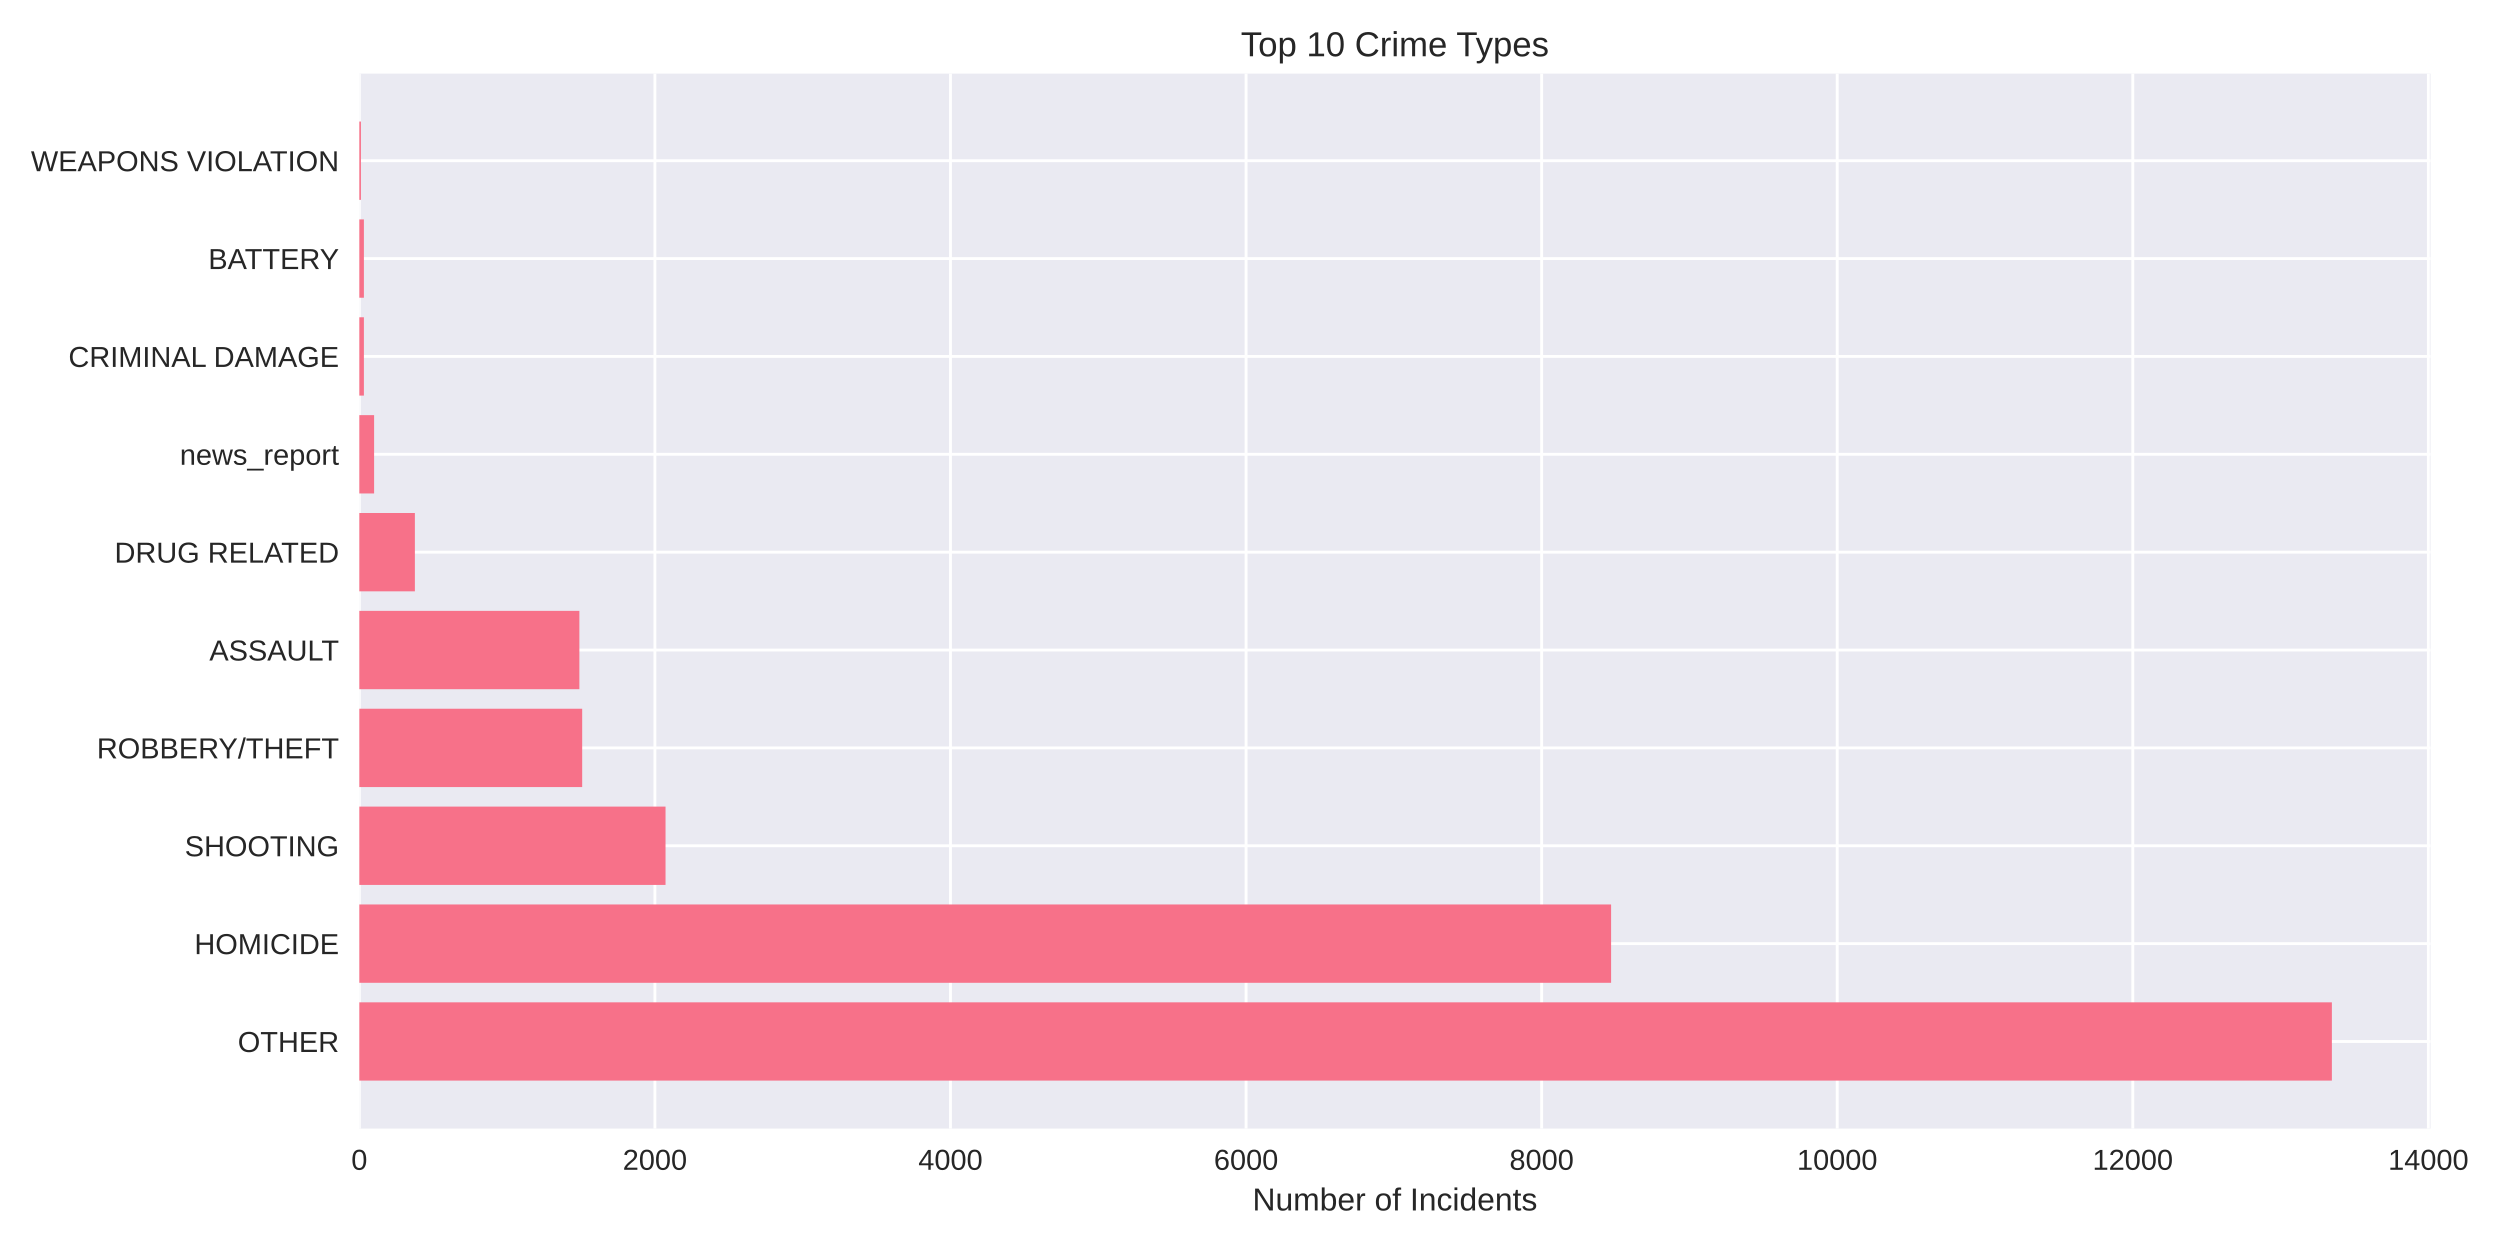
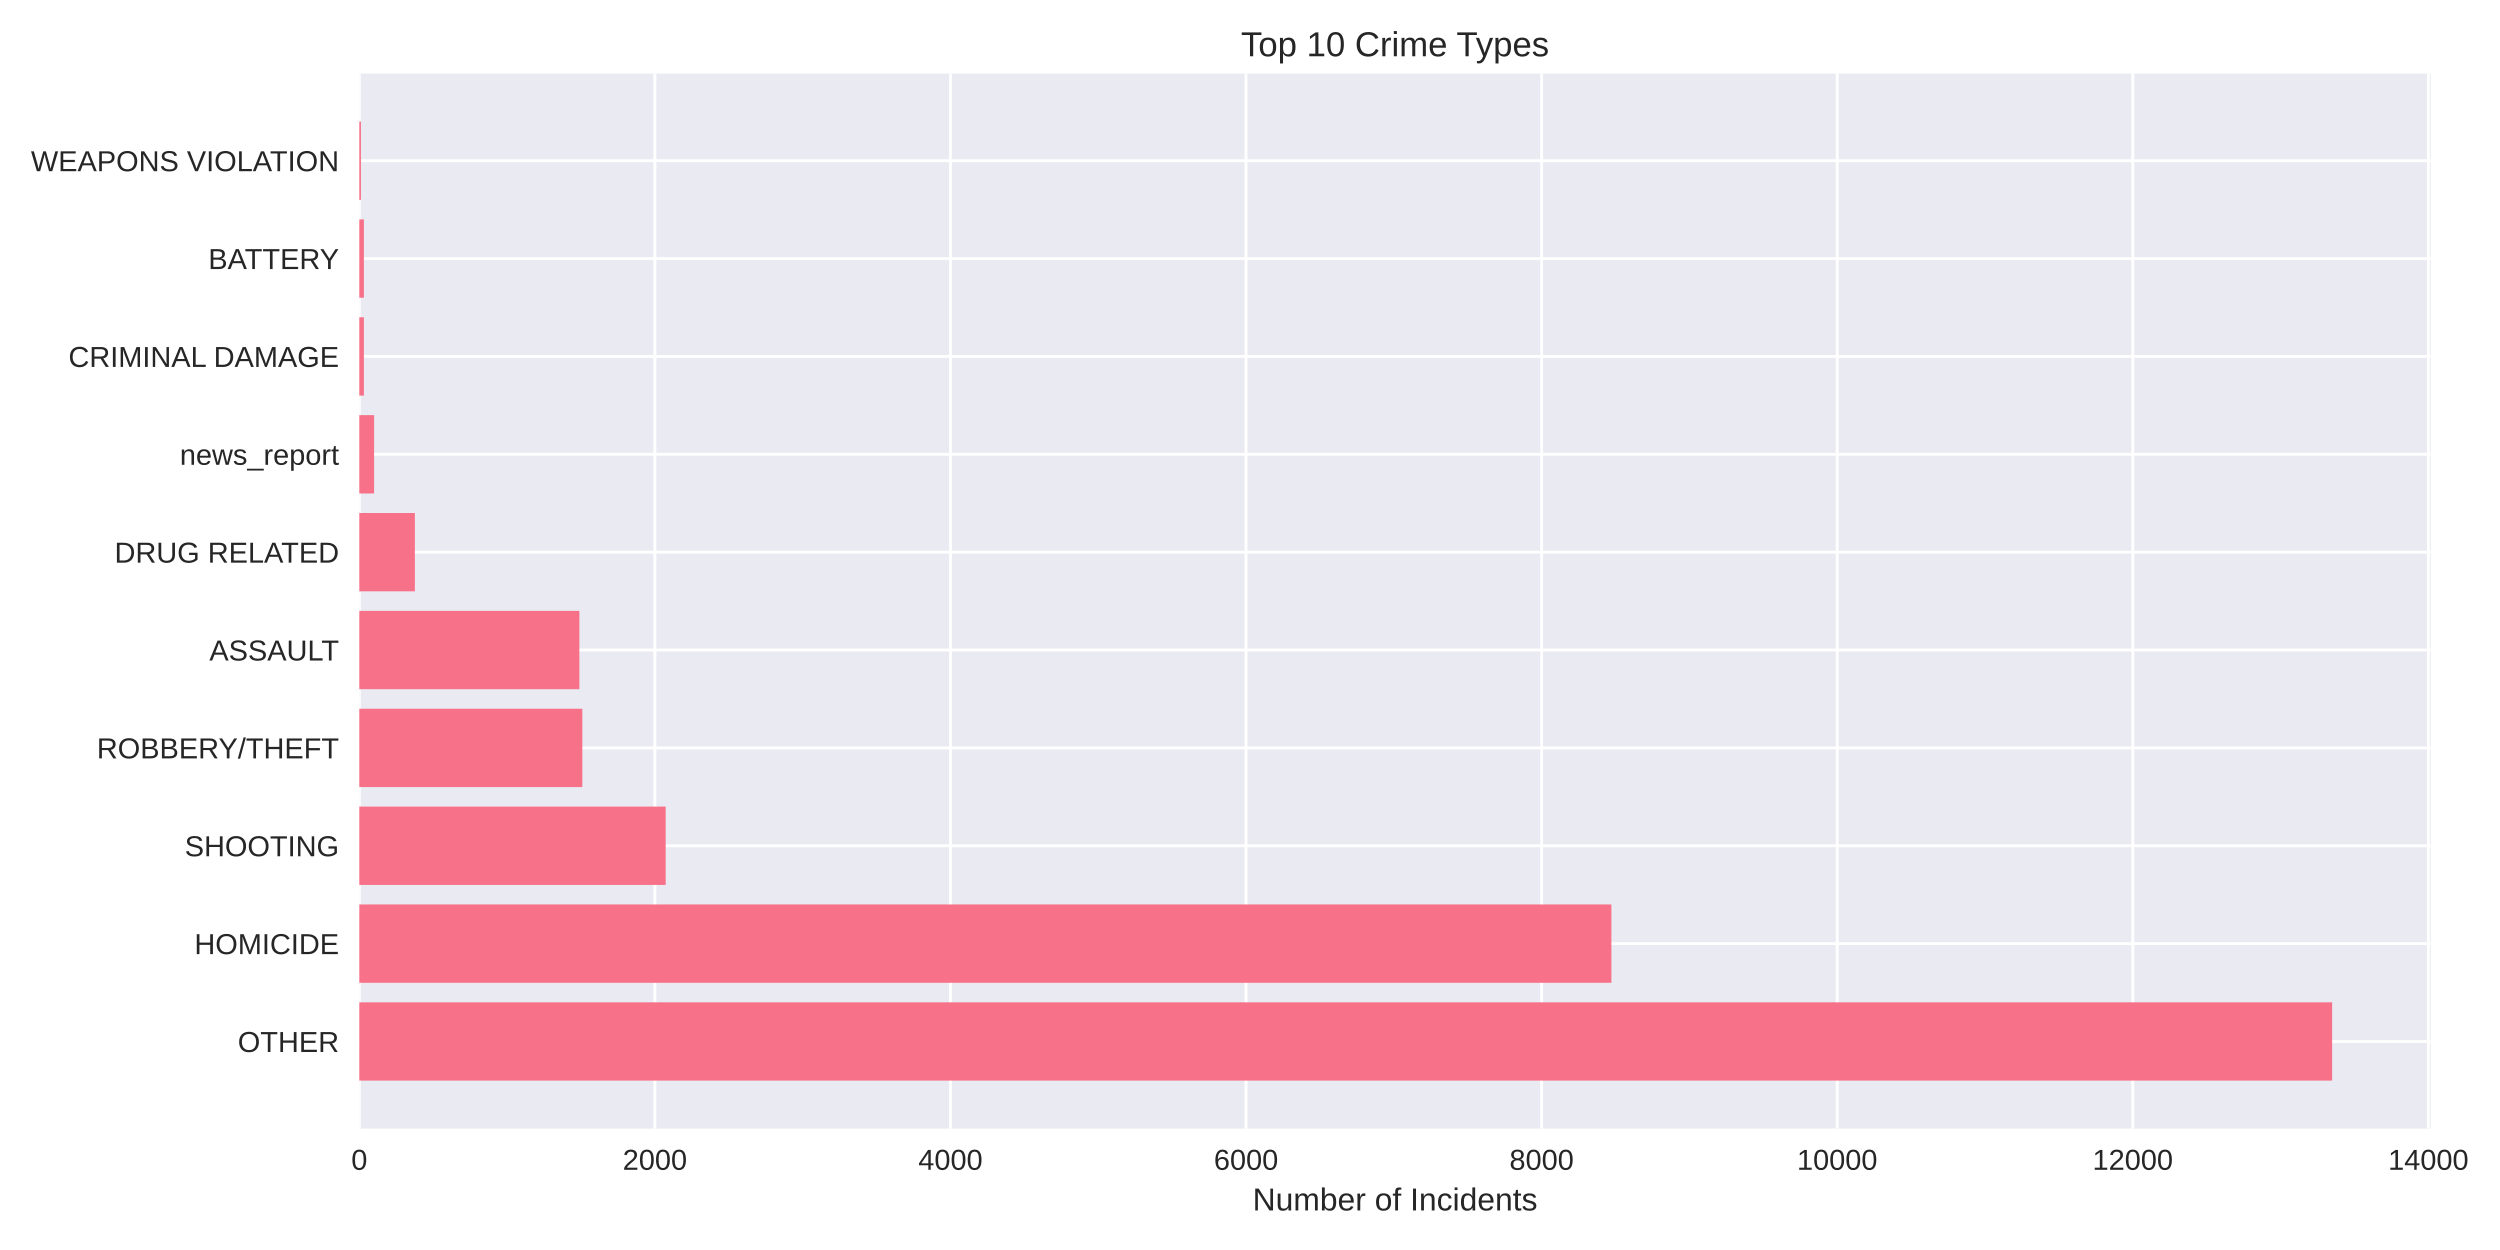
<svg xmlns="http://www.w3.org/2000/svg" width="864pt" height="432pt" viewBox="0 0 864 432" version="1.1">
  <defs>
    <style type="text/css">*{stroke-linejoin: round; stroke-linecap: butt}</style>
  </defs>
  <g id="figure_1">
    <g id="patch_1">
      <path d="M 0 432  L 864 432  L 864 0  L 0 0  z " style="fill: #ffffff" />
    </g>
    <g id="axes_1">
      <g id="patch_2">
-         <path d="M 124.18 390.04  L 839.981 390.04  L 839.981 25.44  L 124.18 25.44  z " style="fill: #eaeaf2" />
+         <path d="M 124.18 390.04  L 840.081 390.04  L 840.081 25.44  L 124.18 25.44  z " style="fill: #eaeaf2" />
      </g>
      <g id="matplotlib.axis_1">
        <g id="xtick_1">
          <g id="line2d_1">
-             <path d="M 124.18 390.04  L 124.18 25.44  " clip-path="url(#pc8f78a386c)" style="fill: none; stroke: #ffffff; stroke-linecap: round" />
+             <path d="M 124.18 390.04  L 124.18 25.44  " clip-path="url(#pf4cbd3cabd)" style="fill: none; stroke: #ffffff; stroke-linecap: round" />
          </g>
          <g id="line2d_2" />
          <g id="text_1">
            <text style="fill: #262626; font: 10px 'Arial', 'Liberation Sans', 'DejaVu Sans', 'Bitstream Vera Sans', sans-serif; text-anchor: middle" x="124.18" y="404.287" transform="rotate(-0 124.18 404.2869)">0</text>
          </g>
        </g>
        <g id="xtick_2">
          <g id="line2d_3">
-             <path d="M 226.333 390.04  L 226.333 25.44  " clip-path="url(#pc8f78a386c)" style="fill: none; stroke: #ffffff; stroke-linecap: round" />
+             <path d="M 226.332 390.04  L 226.332 25.44  " clip-path="url(#pf4cbd3cabd)" style="fill: none; stroke: #ffffff; stroke-linecap: round" />
          </g>
          <g id="line2d_4" />
          <g id="text_2">
-             <text style="fill: #262626; font: 10px 'Arial', 'Liberation Sans', 'DejaVu Sans', 'Bitstream Vera Sans', sans-serif; text-anchor: middle" x="226.333" y="404.287" transform="rotate(-0 226.3325 404.2869)">2000</text>
+             <text style="fill: #262626; font: 10px 'Arial', 'Liberation Sans', 'DejaVu Sans', 'Bitstream Vera Sans', sans-serif; text-anchor: middle" x="226.332" y="404.287" transform="rotate(-0 226.3315 404.2869)">2000</text>
          </g>
        </g>
        <g id="xtick_3">
          <g id="line2d_5">
-             <path d="M 328.485 390.04  L 328.485 25.44  " clip-path="url(#pc8f78a386c)" style="fill: none; stroke: #ffffff; stroke-linecap: round" />
+             <path d="M 328.483 390.04  L 328.483 25.44  " clip-path="url(#pf4cbd3cabd)" style="fill: none; stroke: #ffffff; stroke-linecap: round" />
          </g>
          <g id="line2d_6" />
          <g id="text_3">
-             <text style="fill: #262626; font: 10px 'Arial', 'Liberation Sans', 'DejaVu Sans', 'Bitstream Vera Sans', sans-serif; text-anchor: middle" x="328.485" y="404.287" transform="rotate(-0 328.4851 404.2869)">4000</text>
+             <text style="fill: #262626; font: 10px 'Arial', 'Liberation Sans', 'DejaVu Sans', 'Bitstream Vera Sans', sans-serif; text-anchor: middle" x="328.483" y="404.287" transform="rotate(-0 328.483 404.2869)">4000</text>
          </g>
        </g>
        <g id="xtick_4">
          <g id="line2d_7">
-             <path d="M 430.638 390.04  L 430.638 25.44  " clip-path="url(#pc8f78a386c)" style="fill: none; stroke: #ffffff; stroke-linecap: round" />
+             <path d="M 430.635 390.04  L 430.635 25.44  " clip-path="url(#pf4cbd3cabd)" style="fill: none; stroke: #ffffff; stroke-linecap: round" />
          </g>
          <g id="line2d_8" />
          <g id="text_4">
-             <text style="fill: #262626; font: 10px 'Arial', 'Liberation Sans', 'DejaVu Sans', 'Bitstream Vera Sans', sans-serif; text-anchor: middle" x="430.638" y="404.287" transform="rotate(-0 430.6376 404.2869)">6000</text>
+             <text style="fill: #262626; font: 10px 'Arial', 'Liberation Sans', 'DejaVu Sans', 'Bitstream Vera Sans', sans-serif; text-anchor: middle" x="430.635" y="404.287" transform="rotate(-0 430.6346 404.2869)">6000</text>
          </g>
        </g>
        <g id="xtick_5">
          <g id="line2d_9">
-             <path d="M 532.79 390.04  L 532.79 25.44  " clip-path="url(#pc8f78a386c)" style="fill: none; stroke: #ffffff; stroke-linecap: round" />
+             <path d="M 532.786 390.04  L 532.786 25.44  " clip-path="url(#pf4cbd3cabd)" style="fill: none; stroke: #ffffff; stroke-linecap: round" />
          </g>
          <g id="line2d_10" />
          <g id="text_5">
-             <text style="fill: #262626; font: 10px 'Arial', 'Liberation Sans', 'DejaVu Sans', 'Bitstream Vera Sans', sans-serif; text-anchor: middle" x="532.79" y="404.287" transform="rotate(-0 532.7901 404.2869)">8000</text>
+             <text style="fill: #262626; font: 10px 'Arial', 'Liberation Sans', 'DejaVu Sans', 'Bitstream Vera Sans', sans-serif; text-anchor: middle" x="532.786" y="404.287" transform="rotate(-0 532.7861 404.2869)">8000</text>
          </g>
        </g>
        <g id="xtick_6">
          <g id="line2d_11">
-             <path d="M 634.943 390.04  L 634.943 25.44  " clip-path="url(#pc8f78a386c)" style="fill: none; stroke: #ffffff; stroke-linecap: round" />
+             <path d="M 634.938 390.04  L 634.938 25.44  " clip-path="url(#pf4cbd3cabd)" style="fill: none; stroke: #ffffff; stroke-linecap: round" />
          </g>
          <g id="line2d_12" />
          <g id="text_6">
-             <text style="fill: #262626; font: 10px 'Arial', 'Liberation Sans', 'DejaVu Sans', 'Bitstream Vera Sans', sans-serif; text-anchor: middle" x="634.943" y="404.287" transform="rotate(-0 634.9426 404.2869)">10000</text>
+             <text style="fill: #262626; font: 10px 'Arial', 'Liberation Sans', 'DejaVu Sans', 'Bitstream Vera Sans', sans-serif; text-anchor: middle" x="634.938" y="404.287" transform="rotate(-0 634.9376 404.2869)">10000</text>
          </g>
        </g>
        <g id="xtick_7">
          <g id="line2d_13">
-             <path d="M 737.095 390.04  L 737.095 25.44  " clip-path="url(#pc8f78a386c)" style="fill: none; stroke: #ffffff; stroke-linecap: round" />
+             <path d="M 737.089 390.04  L 737.089 25.44  " clip-path="url(#pf4cbd3cabd)" style="fill: none; stroke: #ffffff; stroke-linecap: round" />
          </g>
          <g id="line2d_14" />
          <g id="text_7">
-             <text style="fill: #262626; font: 10px 'Arial', 'Liberation Sans', 'DejaVu Sans', 'Bitstream Vera Sans', sans-serif; text-anchor: middle" x="737.095" y="404.287" transform="rotate(-0 737.0952 404.2869)">12000</text>
+             <text style="fill: #262626; font: 10px 'Arial', 'Liberation Sans', 'DejaVu Sans', 'Bitstream Vera Sans', sans-serif; text-anchor: middle" x="737.089" y="404.287" transform="rotate(-0 737.0891 404.2869)">12000</text>
          </g>
        </g>
        <g id="xtick_8">
          <g id="line2d_15">
-             <path d="M 839.248 390.04  L 839.248 25.44  " clip-path="url(#pc8f78a386c)" style="fill: none; stroke: #ffffff; stroke-linecap: round" />
+             <path d="M 839.241 390.04  L 839.241 25.44  " clip-path="url(#pf4cbd3cabd)" style="fill: none; stroke: #ffffff; stroke-linecap: round" />
          </g>
          <g id="line2d_16" />
          <g id="text_8">
-             <text style="fill: #262626; font: 10px 'Arial', 'Liberation Sans', 'DejaVu Sans', 'Bitstream Vera Sans', sans-serif; text-anchor: middle" x="839.248" y="404.287" transform="rotate(-0 839.2477 404.2869)">14000</text>
+             <text style="fill: #262626; font: 10px 'Arial', 'Liberation Sans', 'DejaVu Sans', 'Bitstream Vera Sans', sans-serif; text-anchor: middle" x="839.241" y="404.287" transform="rotate(-0 839.2407 404.2869)">14000</text>
          </g>
        </g>
        <g id="text_9">
-           <text style="fill: #262626; font: 11px 'Arial', 'Liberation Sans', 'DejaVu Sans', 'Bitstream Vera Sans', sans-serif; text-anchor: middle" x="482.08" y="418.333" transform="rotate(-0 482.0803 418.3334)">Number of Incidents</text>
+           <text style="fill: #262626; font: 11px 'Arial', 'Liberation Sans', 'DejaVu Sans', 'Bitstream Vera Sans', sans-serif; text-anchor: middle" x="482.13" y="418.333" transform="rotate(-0 482.1304 418.3334)">Number of Incidents</text>
        </g>
      </g>
      <g id="matplotlib.axis_2">
        <g id="ytick_1">
          <g id="line2d_17">
-             <path d="M 124.18 359.939  L 839.981 359.939  " clip-path="url(#pc8f78a386c)" style="fill: none; stroke: #ffffff; stroke-linecap: round" />
+             <path d="M 124.18 359.939  L 840.081 359.939  " clip-path="url(#pf4cbd3cabd)" style="fill: none; stroke: #ffffff; stroke-linecap: round" />
          </g>
          <g id="line2d_18" />
          <g id="text_10">
            <text style="fill: #262626; font: 10px 'Arial', 'Liberation Sans', 'DejaVu Sans', 'Bitstream Vera Sans', sans-serif; text-anchor: end" x="117.18" y="363.562" transform="rotate(-0 117.18 363.562)">OTHER</text>
          </g>
        </g>
        <g id="ytick_2">
          <g id="line2d_19">
-             <path d="M 124.18 326.117  L 839.981 326.117  " clip-path="url(#pc8f78a386c)" style="fill: none; stroke: #ffffff; stroke-linecap: round" />
+             <path d="M 124.18 326.117  L 840.081 326.117  " clip-path="url(#pf4cbd3cabd)" style="fill: none; stroke: #ffffff; stroke-linecap: round" />
          </g>
          <g id="line2d_20" />
          <g id="text_11">
            <text style="fill: #262626; font: 10px 'Arial', 'Liberation Sans', 'DejaVu Sans', 'Bitstream Vera Sans', sans-serif; text-anchor: end" x="117.18" y="329.74" transform="rotate(-0 117.18 329.7401)">HOMICIDE</text>
          </g>
        </g>
        <g id="ytick_3">
          <g id="line2d_21">
-             <path d="M 124.18 292.295  L 839.981 292.295  " clip-path="url(#pc8f78a386c)" style="fill: none; stroke: #ffffff; stroke-linecap: round" />
+             <path d="M 124.18 292.295  L 840.081 292.295  " clip-path="url(#pf4cbd3cabd)" style="fill: none; stroke: #ffffff; stroke-linecap: round" />
          </g>
          <g id="line2d_22" />
          <g id="text_12">
            <text style="fill: #262626; font: 10px 'Arial', 'Liberation Sans', 'DejaVu Sans', 'Bitstream Vera Sans', sans-serif; text-anchor: end" x="117.18" y="295.918" transform="rotate(-0 117.18 295.9182)">SHOOTING</text>
          </g>
        </g>
        <g id="ytick_4">
          <g id="line2d_23">
-             <path d="M 124.18 258.473  L 839.981 258.473  " clip-path="url(#pc8f78a386c)" style="fill: none; stroke: #ffffff; stroke-linecap: round" />
+             <path d="M 124.18 258.473  L 840.081 258.473  " clip-path="url(#pf4cbd3cabd)" style="fill: none; stroke: #ffffff; stroke-linecap: round" />
          </g>
          <g id="line2d_24" />
          <g id="text_13">
            <text style="fill: #262626; font: 10px 'Arial', 'Liberation Sans', 'DejaVu Sans', 'Bitstream Vera Sans', sans-serif; text-anchor: end" x="117.18" y="262.096" transform="rotate(-0 117.18 262.0963)">ROBBERY/THEFT</text>
          </g>
        </g>
        <g id="ytick_5">
          <g id="line2d_25">
-             <path d="M 124.18 224.651  L 839.981 224.651  " clip-path="url(#pc8f78a386c)" style="fill: none; stroke: #ffffff; stroke-linecap: round" />
+             <path d="M 124.18 224.651  L 840.081 224.651  " clip-path="url(#pf4cbd3cabd)" style="fill: none; stroke: #ffffff; stroke-linecap: round" />
          </g>
          <g id="line2d_26" />
          <g id="text_14">
            <text style="fill: #262626; font: 10px 'Arial', 'Liberation Sans', 'DejaVu Sans', 'Bitstream Vera Sans', sans-serif; text-anchor: end" x="117.18" y="228.274" transform="rotate(-0 117.18 228.2744)">ASSAULT</text>
          </g>
        </g>
        <g id="ytick_6">
          <g id="line2d_27">
-             <path d="M 124.18 190.829  L 839.981 190.829  " clip-path="url(#pc8f78a386c)" style="fill: none; stroke: #ffffff; stroke-linecap: round" />
+             <path d="M 124.18 190.829  L 840.081 190.829  " clip-path="url(#pf4cbd3cabd)" style="fill: none; stroke: #ffffff; stroke-linecap: round" />
          </g>
          <g id="line2d_28" />
          <g id="text_15">
            <text style="fill: #262626; font: 10px 'Arial', 'Liberation Sans', 'DejaVu Sans', 'Bitstream Vera Sans', sans-serif; text-anchor: end" x="117.18" y="194.452" transform="rotate(-0 117.18 194.4525)">DRUG RELATED</text>
          </g>
        </g>
        <g id="ytick_7">
          <g id="line2d_29">
-             <path d="M 124.18 157.007  L 839.981 157.007  " clip-path="url(#pc8f78a386c)" style="fill: none; stroke: #ffffff; stroke-linecap: round" />
+             <path d="M 124.18 157.007  L 840.081 157.007  " clip-path="url(#pf4cbd3cabd)" style="fill: none; stroke: #ffffff; stroke-linecap: round" />
          </g>
          <g id="line2d_30" />
          <g id="text_16">
            <text style="fill: #262626; font: 10px 'Arial', 'Liberation Sans', 'DejaVu Sans', 'Bitstream Vera Sans', sans-serif; text-anchor: end" x="117.18" y="160.631" transform="rotate(-0 117.18 160.6306)">news_report</text>
          </g>
        </g>
        <g id="ytick_8">
          <g id="line2d_31">
-             <path d="M 124.18 123.185  L 839.981 123.185  " clip-path="url(#pc8f78a386c)" style="fill: none; stroke: #ffffff; stroke-linecap: round" />
+             <path d="M 124.18 123.185  L 840.081 123.185  " clip-path="url(#pf4cbd3cabd)" style="fill: none; stroke: #ffffff; stroke-linecap: round" />
          </g>
          <g id="line2d_32" />
          <g id="text_17">
            <text style="fill: #262626; font: 10px 'Arial', 'Liberation Sans', 'DejaVu Sans', 'Bitstream Vera Sans', sans-serif; text-anchor: end" x="117.18" y="126.809" transform="rotate(-0 117.18 126.8087)">CRIMINAL DAMAGE</text>
          </g>
        </g>
        <g id="ytick_9">
          <g id="line2d_33">
-             <path d="M 124.18 89.363  L 839.981 89.363  " clip-path="url(#pc8f78a386c)" style="fill: none; stroke: #ffffff; stroke-linecap: round" />
+             <path d="M 124.18 89.363  L 840.081 89.363  " clip-path="url(#pf4cbd3cabd)" style="fill: none; stroke: #ffffff; stroke-linecap: round" />
          </g>
          <g id="line2d_34" />
          <g id="text_18">
            <text style="fill: #262626; font: 10px 'Arial', 'Liberation Sans', 'DejaVu Sans', 'Bitstream Vera Sans', sans-serif; text-anchor: end" x="117.18" y="92.987" transform="rotate(-0 117.18 92.98681)">BATTERY</text>
          </g>
        </g>
        <g id="ytick_10">
          <g id="line2d_35">
-             <path d="M 124.18 55.541  L 839.981 55.541  " clip-path="url(#pc8f78a386c)" style="fill: none; stroke: #ffffff; stroke-linecap: round" />
+             <path d="M 124.18 55.541  L 840.081 55.541  " clip-path="url(#pf4cbd3cabd)" style="fill: none; stroke: #ffffff; stroke-linecap: round" />
          </g>
          <g id="line2d_36" />
          <g id="text_19">
            <text style="fill: #262626; font: 10px 'Arial', 'Liberation Sans', 'DejaVu Sans', 'Bitstream Vera Sans', sans-serif; text-anchor: end" x="117.18" y="59.165" transform="rotate(-0 117.18 59.16492)">WEAPONS VIOLATION</text>
          </g>
        </g>
      </g>
      <g id="patch_3">
-         <path d="M 124.18 373.467  L 805.895 373.467  L 805.895 346.41  L 124.18 346.41  z " clip-path="url(#pc8f78a386c)" style="fill: #f77189" />
+         <path d="M 124.18 373.467  L 805.99 373.467  L 805.99 346.41  L 124.18 346.41  z " clip-path="url(#pf4cbd3cabd)" style="fill: #f77189" />
      </g>
      <g id="patch_4">
-         <path d="M 124.18 339.645  L 556.796 339.645  L 556.796 312.588  L 124.18 312.588  z " clip-path="url(#pc8f78a386c)" style="fill: #f77189" />
+         <path d="M 124.18 339.645  L 556.894 339.645  L 556.894 312.588  L 124.18 312.588  z " clip-path="url(#pf4cbd3cabd)" style="fill: #f77189" />
      </g>
      <g id="patch_5">
-         <path d="M 124.18 305.823  L 230.01 305.823  L 230.01 278.766  L 124.18 278.766  z " clip-path="url(#pc8f78a386c)" style="fill: #f77189" />
+         <path d="M 124.18 305.823  L 230.06 305.823  L 230.06 278.766  L 124.18 278.766  z " clip-path="url(#pf4cbd3cabd)" style="fill: #f77189" />
      </g>
      <g id="patch_6">
-         <path d="M 124.18 272.002  L 201.203 272.002  L 201.203 244.944  L 124.18 244.944  z " clip-path="url(#pc8f78a386c)" style="fill: #f77189" />
+         <path d="M 124.18 272.002  L 201.253 272.002  L 201.253 244.944  L 124.18 244.944  z " clip-path="url(#pf4cbd3cabd)" style="fill: #f77189" />
      </g>
      <g id="patch_7">
-         <path d="M 124.18 238.18  L 200.233 238.18  L 200.233 211.122  L 124.18 211.122  z " clip-path="url(#pc8f78a386c)" style="fill: #f77189" />
+         <path d="M 124.18 238.18  L 200.232 238.18  L 200.232 211.122  L 124.18 211.122  z " clip-path="url(#pf4cbd3cabd)" style="fill: #f77189" />
      </g>
      <g id="patch_8">
-         <path d="M 124.18 204.358  L 143.385 204.358  L 143.385 177.3  L 124.18 177.3  z " clip-path="url(#pc8f78a386c)" style="fill: #f77189" />
+         <path d="M 124.18 204.358  L 143.384 204.358  L 143.384 177.3  L 124.18 177.3  z " clip-path="url(#pf4cbd3cabd)" style="fill: #f77189" />
      </g>
      <g id="patch_9">
-         <path d="M 124.18 170.536  L 129.288 170.536  L 129.288 143.478  L 124.18 143.478  z " clip-path="url(#pc8f78a386c)" style="fill: #f77189" />
+         <path d="M 124.18 170.536  L 129.288 170.536  L 129.288 143.478  L 124.18 143.478  z " clip-path="url(#pf4cbd3cabd)" style="fill: #f77189" />
      </g>
      <g id="patch_10">
-         <path d="M 124.18 136.714  L 125.763 136.714  L 125.763 109.657  L 124.18 109.657  z " clip-path="url(#pc8f78a386c)" style="fill: #f77189" />
+         <path d="M 124.18 136.714  L 125.763 136.714  L 125.763 109.657  L 124.18 109.657  z " clip-path="url(#pf4cbd3cabd)" style="fill: #f77189" />
      </g>
      <g id="patch_11">
-         <path d="M 124.18 102.892  L 125.763 102.892  L 125.763 75.835  L 124.18 75.835  z " clip-path="url(#pc8f78a386c)" style="fill: #f77189" />
+         <path d="M 124.18 102.892  L 125.763 102.892  L 125.763 75.835  L 124.18 75.835  z " clip-path="url(#pf4cbd3cabd)" style="fill: #f77189" />
      </g>
      <g id="patch_12">
-         <path d="M 124.18 69.07  L 124.742 69.07  L 124.742 42.013  L 124.18 42.013  z " clip-path="url(#pc8f78a386c)" style="fill: #f77189" />
+         <path d="M 124.18 69.07  L 124.742 69.07  L 124.742 42.013  L 124.18 42.013  z " clip-path="url(#pf4cbd3cabd)" style="fill: #f77189" />
      </g>
      <g id="patch_13">
        <path d="M 124.18 390.04  L 124.18 25.44  " style="fill: none" />
      </g>
      <g id="patch_14">
-         <path d="M 839.981 390.04  L 839.981 25.44  " style="fill: none" />
+         <path d="M 840.081 390.04  L 840.081 25.44  " style="fill: none" />
      </g>
      <g id="patch_15">
-         <path d="M 124.18 390.04  L 839.981 390.04  " style="fill: none" />
+         <path d="M 124.18 390.04  L 840.081 390.04  " style="fill: none" />
      </g>
      <g id="patch_16">
-         <path d="M 124.18 25.44  L 839.981 25.44  " style="fill: none" />
+         <path d="M 124.18 25.44  L 840.081 25.44  " style="fill: none" />
      </g>
      <g id="text_20">
-         <text style="fill: #262626; font: 12px 'Arial', 'Liberation Sans', 'DejaVu Sans', 'Bitstream Vera Sans', sans-serif; text-anchor: middle" x="482.08" y="19.44" transform="rotate(-0 482.0803 19.44)">Top 10 Crime Types</text>
+         <text style="fill: #262626; font: 12px 'Arial', 'Liberation Sans', 'DejaVu Sans', 'Bitstream Vera Sans', sans-serif; text-anchor: middle" x="482.13" y="19.44" transform="rotate(-0 482.1304 19.44)">Top 10 Crime Types</text>
      </g>
    </g>
  </g>
  <defs>
-     <clipPath id="pc8f78a386c">
-       <rect x="124.18" y="25.44" width="715.801" height="364.6" />
+     <clipPath id="pf4cbd3cabd">
+       <rect x="124.18" y="25.44" width="715.901" height="364.6" />
    </clipPath>
  </defs>
</svg>
